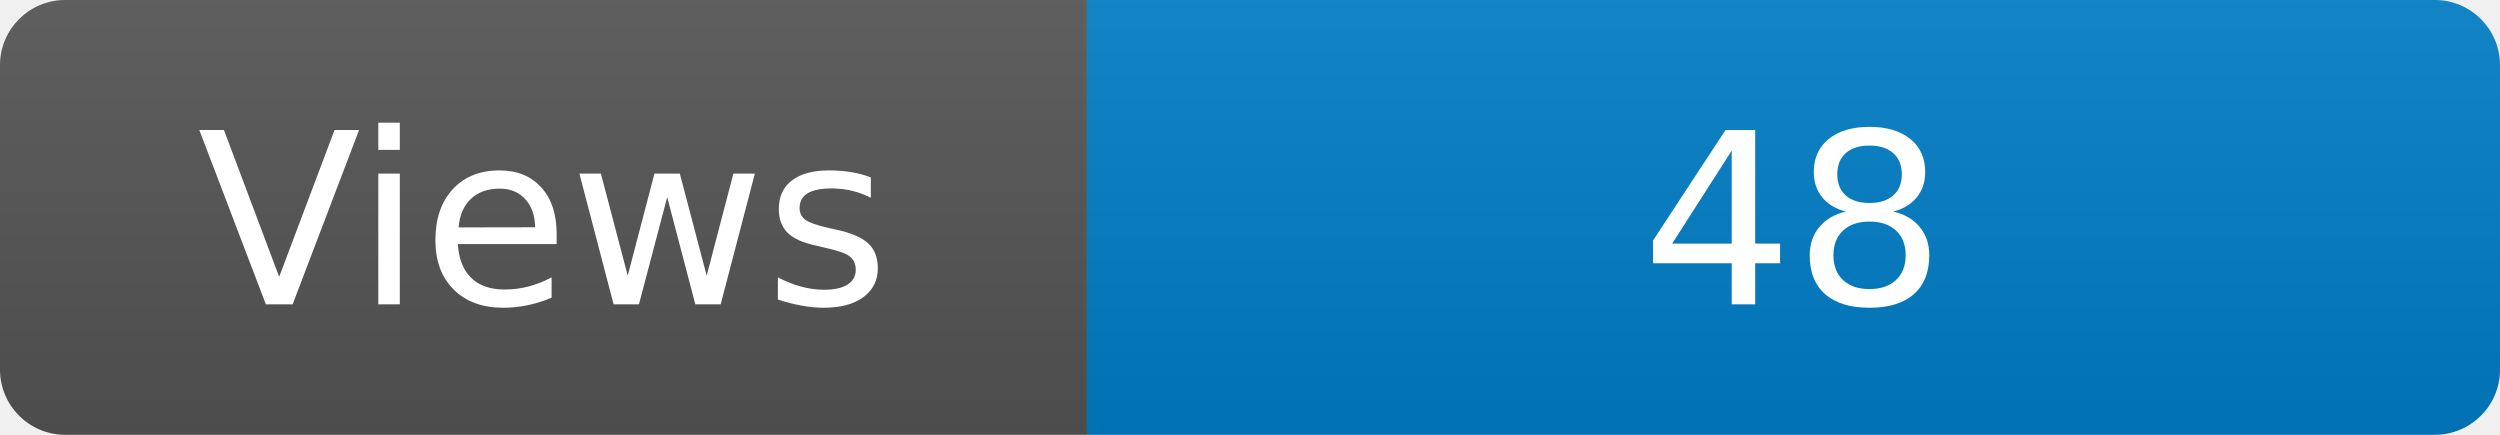
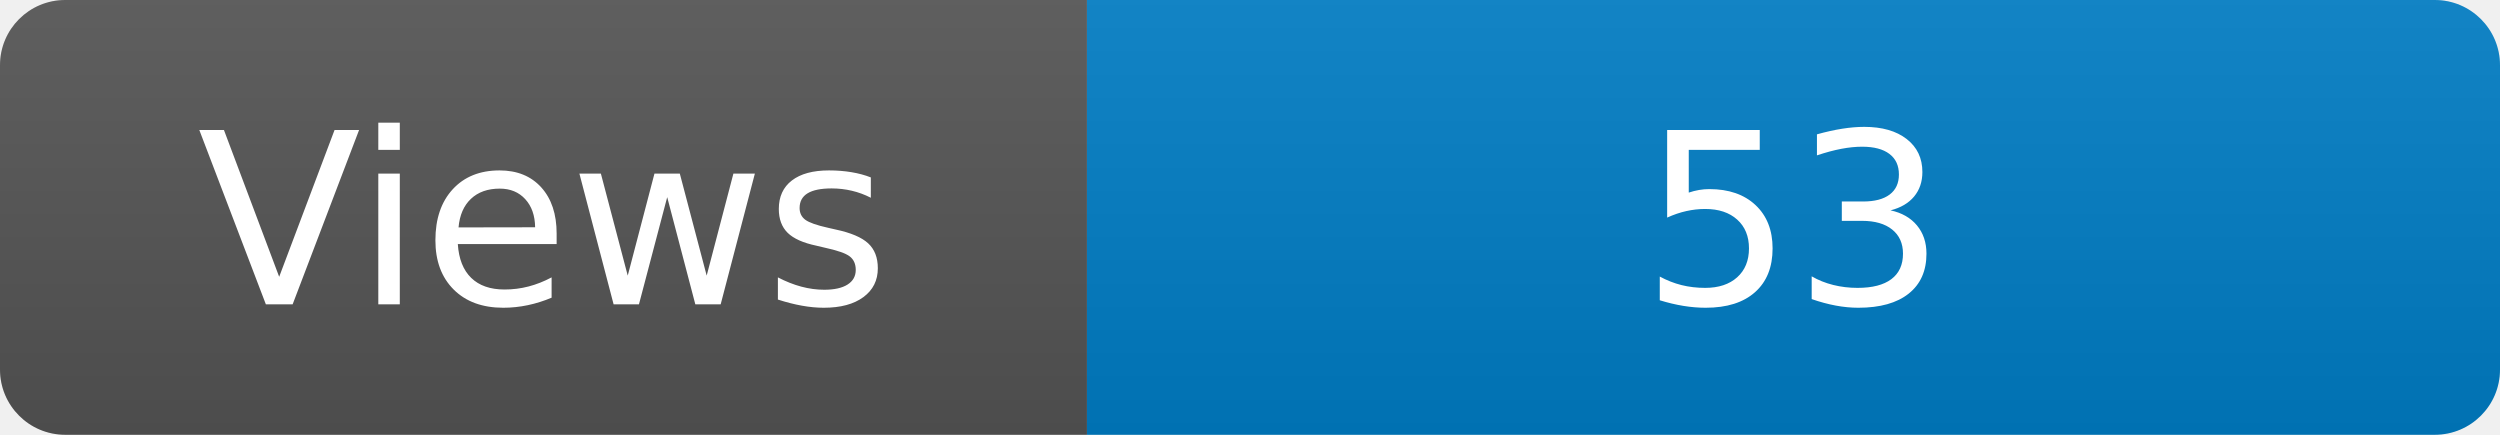
<svg xmlns="http://www.w3.org/2000/svg" width="115" height="20" role="img" aria-label="Maintained?: yes">
  <linearGradient id="s" x2="0" y2="100%">
    <stop offset="0" stop-color="#bbb" stop-opacity=".1" />
    <stop offset="1" stop-opacity=".1" />
  </linearGradient>
  <clipPath id="r">
    <rect width="115" height="20" rx="3" fill="#fff" />
  </clipPath>
  <g clip-path="url(#r)">
    <rect width="50" height="20" fill="#555" />
    <rect x="50" width="160" height="20" fill="#007ec6" />
    <rect width="115" height="20" fill="url(#s)" />
  </g>
  <g fill="#fff" text-anchor="middle" font-family="Verdana,Geneva,DejaVu Sans,sans-serif" font-size="110">
    <text x="250" y="140" transform="scale(.1)" fill="#fff">Views</text>
-     <text x="825" y="140" transform="scale(.1)" fill="#fff">48</text>
+     <text x="825" y="140" transform="scale(.1)" fill="#fff">53</text>
  </g>
</svg>
